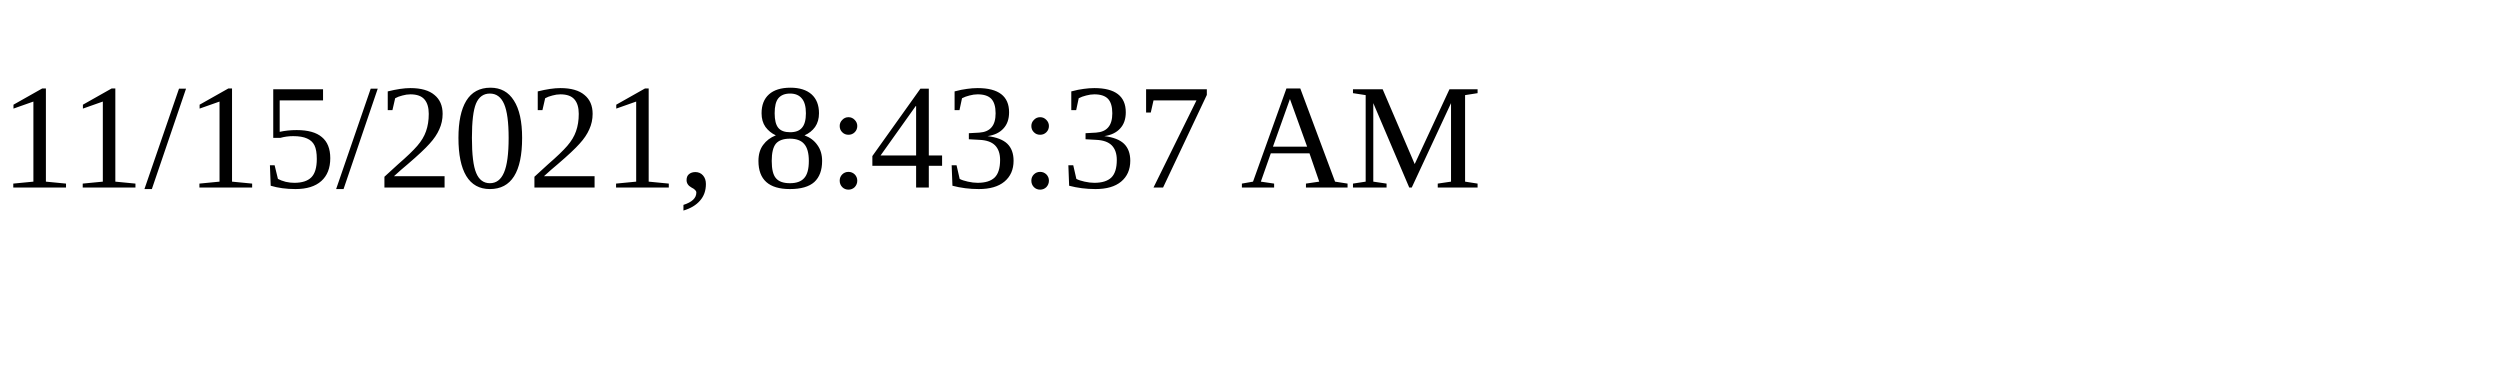
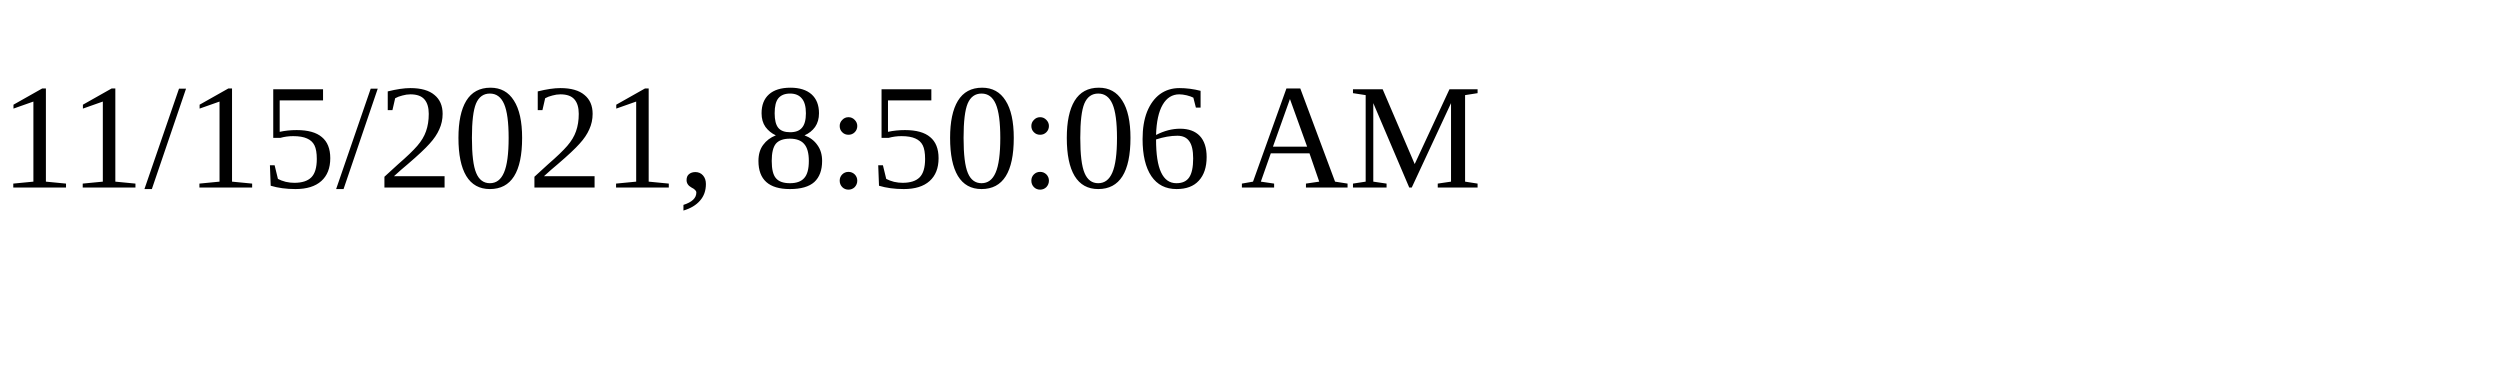
<svg xmlns="http://www.w3.org/2000/svg" height="30" width="200">
-   <text x="0" y="15">11/15/2021, 8:43:37 AM</text>
+   <text x="0" y="15">11/15/2021, 8:50:06 AM</text>
</svg>
